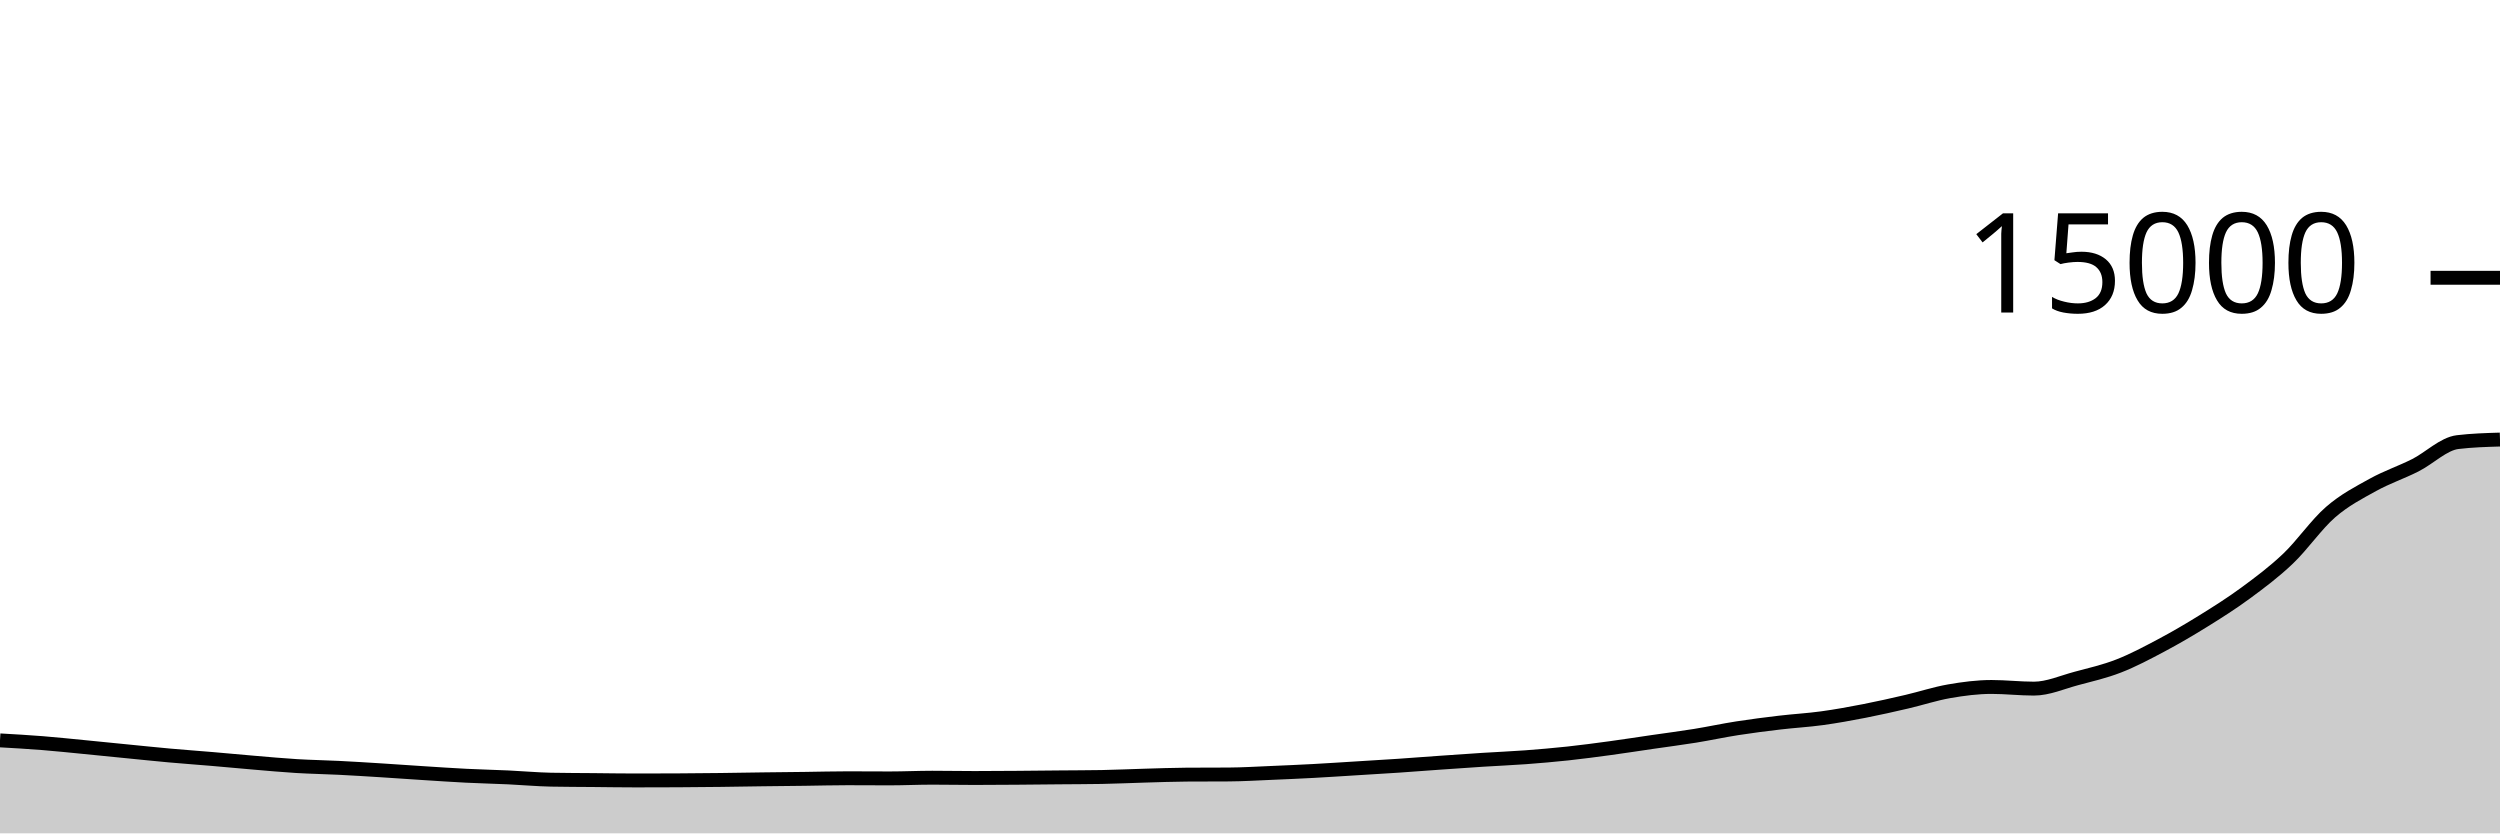
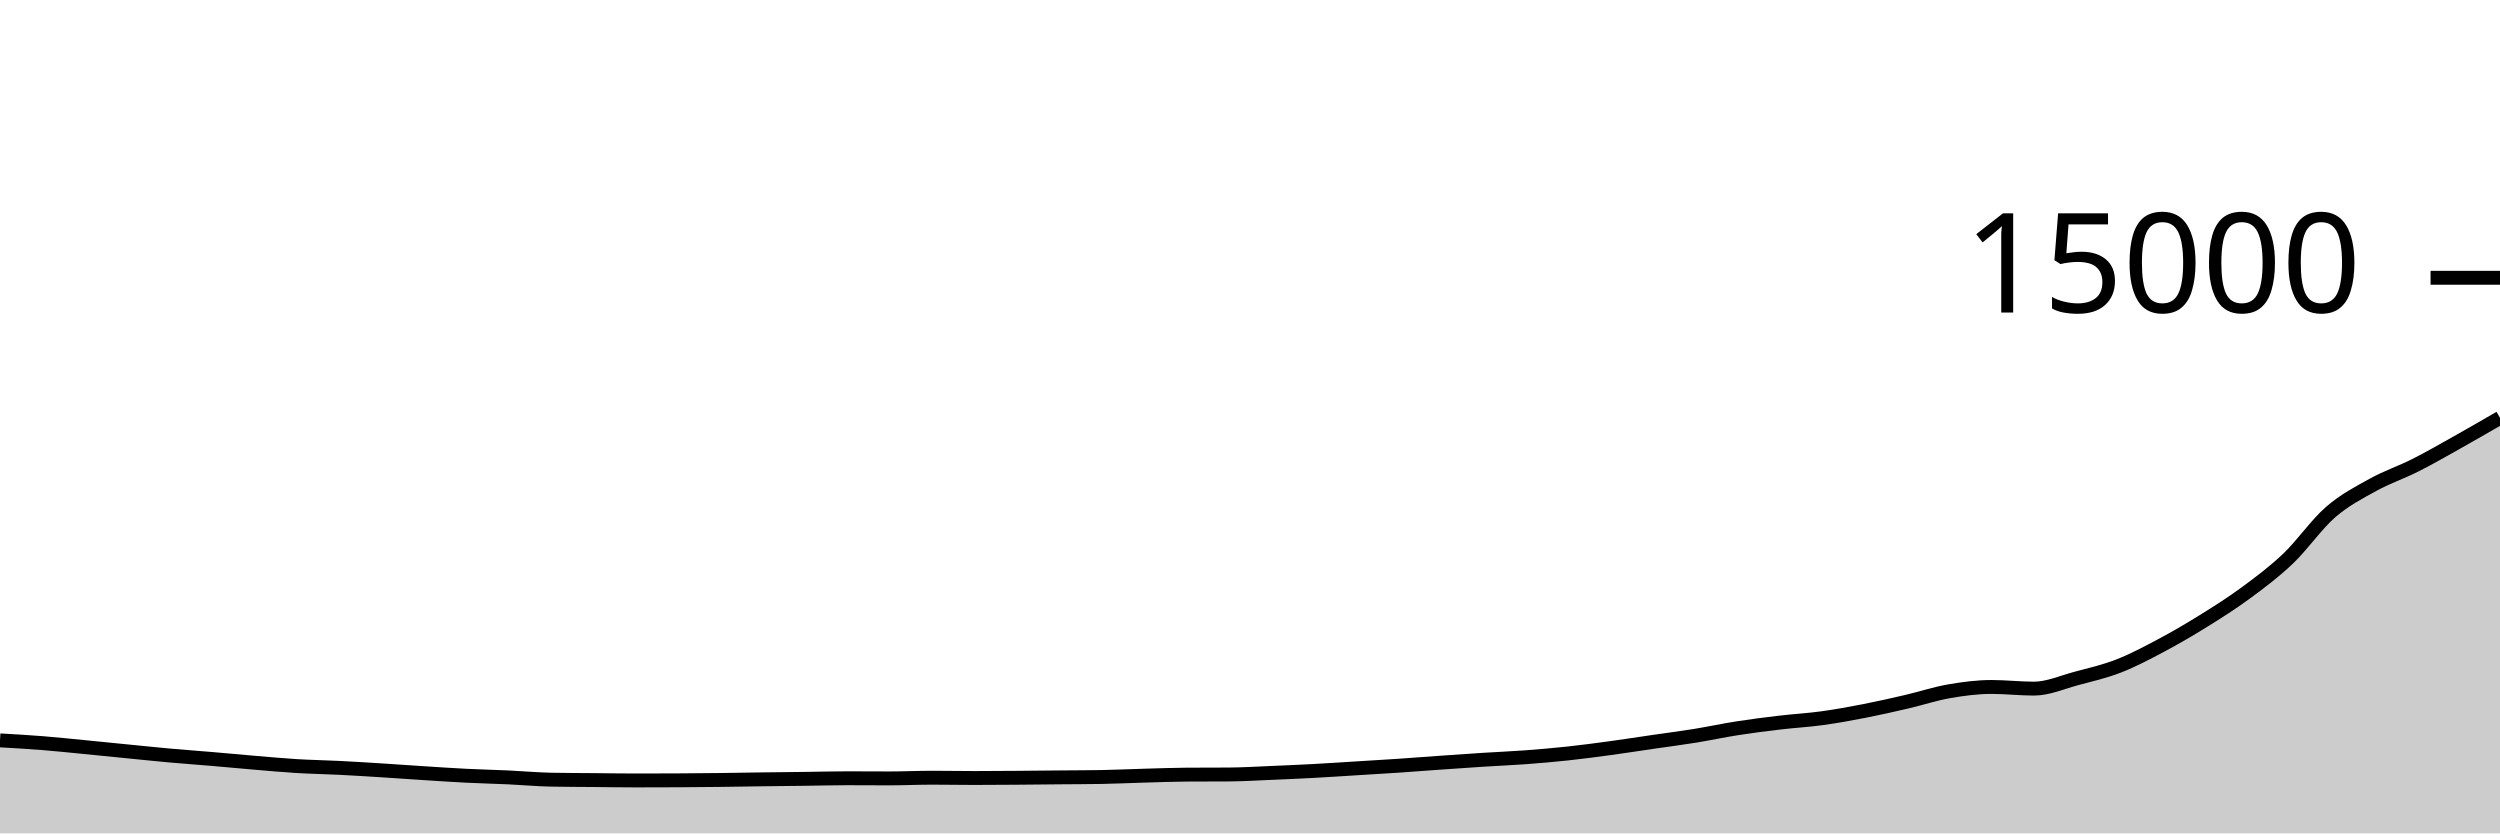
<svg xmlns="http://www.w3.org/2000/svg" viewBox="0 0 180 60">
  <g transform="translate(0,20)">
-     <path class="area" fill="rgba(0, 0, 0, 0.2)" d="M0,33.307C1.017,33.365,2.034,33.423,3.051,33.504C4.068,33.585,5.085,33.693,6.102,33.792C7.119,33.891,8.136,33.996,9.153,34.096C10.169,34.196,11.186,34.303,12.203,34.395C13.22,34.486,14.237,34.559,15.254,34.645C16.271,34.732,17.288,34.829,18.305,34.915C19.322,35,20.339,35.096,21.356,35.157C22.373,35.219,23.39,35.234,24.407,35.285C25.424,35.336,26.441,35.4,27.458,35.464C28.475,35.528,29.492,35.602,30.508,35.667C31.525,35.732,32.542,35.802,33.559,35.853C34.576,35.904,35.593,35.926,36.61,35.973C37.627,36.02,38.644,36.116,39.661,36.136C40.678,36.156,41.695,36.156,42.712,36.165C43.729,36.175,44.746,36.192,45.763,36.192C46.78,36.192,47.797,36.189,48.814,36.184C49.831,36.179,50.847,36.169,51.864,36.157C52.881,36.145,53.898,36.125,54.915,36.112C55.932,36.099,56.949,36.09,57.966,36.077C58.983,36.064,60,36.035,61.017,36.035C62.034,36.035,63.051,36.045,64.068,36.045C65.085,36.045,66.102,35.995,67.119,35.995C68.136,35.995,69.153,36.016,70.169,36.016C71.186,36.016,72.203,36.008,73.22,36C74.237,35.992,75.254,35.98,76.271,35.971C77.288,35.961,78.305,35.962,79.322,35.944C80.339,35.926,81.356,35.876,82.373,35.848C83.39,35.82,84.407,35.78,85.424,35.773C86.441,35.766,87.458,35.77,88.475,35.763C89.492,35.756,90.508,35.693,91.525,35.651C92.542,35.608,93.559,35.564,94.576,35.509C95.593,35.455,96.61,35.385,97.627,35.323C98.644,35.26,99.661,35.202,100.678,35.133C101.695,35.065,102.712,34.984,103.729,34.912C104.746,34.84,105.763,34.769,106.78,34.704C107.797,34.639,108.814,34.598,109.831,34.523C110.847,34.447,111.864,34.36,112.881,34.251C113.898,34.141,114.915,34.005,115.932,33.867C116.949,33.728,117.966,33.569,118.983,33.421C120,33.273,121.017,33.143,122.034,32.979C123.051,32.814,124.068,32.593,125.085,32.435C126.102,32.276,127.119,32.147,128.136,32.027C129.153,31.906,130.169,31.852,131.186,31.712C132.203,31.572,133.22,31.388,134.237,31.189C135.254,30.991,136.271,30.759,137.288,30.523C138.305,30.286,139.322,29.948,140.339,29.771C141.356,29.594,142.373,29.461,143.39,29.461C144.407,29.461,145.424,29.581,146.441,29.581C147.458,29.581,148.475,29.122,149.492,28.851C150.508,28.579,151.525,28.348,152.542,27.952C153.559,27.556,154.576,27.017,155.593,26.477C156.61,25.937,157.627,25.343,158.644,24.712C159.661,24.081,160.678,23.44,161.695,22.691C162.712,21.941,163.729,21.185,164.746,20.216C165.763,19.247,166.78,17.761,167.797,16.877C168.814,15.993,169.831,15.475,170.847,14.912C171.864,14.349,172.881,14.015,173.898,13.501C174.915,12.988,175.932,11.955,176.949,11.832C177.966,11.709,178.983,11.679,180,11.648L180,40C178.983,40,177.966,40,176.949,40C175.932,40,174.915,40,173.898,40C172.881,40,171.864,40,170.847,40C169.831,40,168.814,40,167.797,40C166.78,40,165.763,40,164.746,40C163.729,40,162.712,40,161.695,40C160.678,40,159.661,40,158.644,40C157.627,40,156.61,40,155.593,40C154.576,40,153.559,40,152.542,40C151.525,40,150.508,40,149.492,40C148.475,40,147.458,40,146.441,40C145.424,40,144.407,40,143.39,40C142.373,40,141.356,40,140.339,40C139.322,40,138.305,40,137.288,40C136.271,40,135.254,40,134.237,40C133.22,40,132.203,40,131.186,40C130.169,40,129.153,40,128.136,40C127.119,40,126.102,40,125.085,40C124.068,40,123.051,40,122.034,40C121.017,40,120,40,118.983,40C117.966,40,116.949,40,115.932,40C114.915,40,113.898,40,112.881,40C111.864,40,110.847,40,109.831,40C108.814,40,107.797,40,106.78,40C105.763,40,104.746,40,103.729,40C102.712,40,101.695,40,100.678,40C99.661,40,98.644,40,97.627,40C96.61,40,95.593,40,94.576,40C93.559,40,92.542,40,91.525,40C90.508,40,89.492,40,88.475,40C87.458,40,86.441,40,85.424,40C84.407,40,83.39,40,82.373,40C81.356,40,80.339,40,79.322,40C78.305,40,77.288,40,76.271,40C75.254,40,74.237,40,73.22,40C72.203,40,71.186,40,70.169,40C69.153,40,68.136,40,67.119,40C66.102,40,65.085,40,64.068,40C63.051,40,62.034,40,61.017,40C60,40,58.983,40,57.966,40C56.949,40,55.932,40,54.915,40C53.898,40,52.881,40,51.864,40C50.847,40,49.831,40,48.814,40C47.797,40,46.78,40,45.763,40C44.746,40,43.729,40,42.712,40C41.695,40,40.678,40,39.661,40C38.644,40,37.627,40,36.61,40C35.593,40,34.576,40,33.559,40C32.542,40,31.525,40,30.508,40C29.492,40,28.475,40,27.458,40C26.441,40,25.424,40,24.407,40C23.39,40,22.373,40,21.356,40C20.339,40,19.322,40,18.305,40C17.288,40,16.271,40,15.254,40C14.237,40,13.22,40,12.203,40C11.186,40,10.169,40,9.153,40C8.136,40,7.119,40,6.102,40C5.085,40,4.068,40,3.051,40C2.034,40,1.017,40,0,40Z" />
-     <path class="line" stroke="black" fill="none" d="M0,33.307C1.017,33.365,2.034,33.423,3.051,33.504C4.068,33.585,5.085,33.693,6.102,33.792C7.119,33.891,8.136,33.996,9.153,34.096C10.169,34.196,11.186,34.303,12.203,34.395C13.22,34.486,14.237,34.559,15.254,34.645C16.271,34.732,17.288,34.829,18.305,34.915C19.322,35,20.339,35.096,21.356,35.157C22.373,35.219,23.39,35.234,24.407,35.285C25.424,35.336,26.441,35.4,27.458,35.464C28.475,35.528,29.492,35.602,30.508,35.667C31.525,35.732,32.542,35.802,33.559,35.853C34.576,35.904,35.593,35.926,36.61,35.973C37.627,36.02,38.644,36.116,39.661,36.136C40.678,36.156,41.695,36.156,42.712,36.165C43.729,36.175,44.746,36.192,45.763,36.192C46.78,36.192,47.797,36.189,48.814,36.184C49.831,36.179,50.847,36.169,51.864,36.157C52.881,36.145,53.898,36.125,54.915,36.112C55.932,36.099,56.949,36.09,57.966,36.077C58.983,36.064,60,36.035,61.017,36.035C62.034,36.035,63.051,36.045,64.068,36.045C65.085,36.045,66.102,35.995,67.119,35.995C68.136,35.995,69.153,36.016,70.169,36.016C71.186,36.016,72.203,36.008,73.22,36C74.237,35.992,75.254,35.98,76.271,35.971C77.288,35.961,78.305,35.962,79.322,35.944C80.339,35.926,81.356,35.876,82.373,35.848C83.39,35.82,84.407,35.78,85.424,35.773C86.441,35.766,87.458,35.77,88.475,35.763C89.492,35.756,90.508,35.693,91.525,35.651C92.542,35.608,93.559,35.564,94.576,35.509C95.593,35.455,96.61,35.385,97.627,35.323C98.644,35.26,99.661,35.202,100.678,35.133C101.695,35.065,102.712,34.984,103.729,34.912C104.746,34.84,105.763,34.769,106.78,34.704C107.797,34.639,108.814,34.598,109.831,34.523C110.847,34.447,111.864,34.36,112.881,34.251C113.898,34.141,114.915,34.005,115.932,33.867C116.949,33.728,117.966,33.569,118.983,33.421C120,33.273,121.017,33.143,122.034,32.979C123.051,32.814,124.068,32.593,125.085,32.435C126.102,32.276,127.119,32.147,128.136,32.027C129.153,31.906,130.169,31.852,131.186,31.712C132.203,31.572,133.22,31.388,134.237,31.189C135.254,30.991,136.271,30.759,137.288,30.523C138.305,30.286,139.322,29.948,140.339,29.771C141.356,29.594,142.373,29.461,143.39,29.461C144.407,29.461,145.424,29.581,146.441,29.581C147.458,29.581,148.475,29.122,149.492,28.851C150.508,28.579,151.525,28.348,152.542,27.952C153.559,27.556,154.576,27.017,155.593,26.477C156.61,25.937,157.627,25.343,158.644,24.712C159.661,24.081,160.678,23.44,161.695,22.691C162.712,21.941,163.729,21.185,164.746,20.216C165.763,19.247,166.78,17.761,167.797,16.877C168.814,15.993,169.831,15.475,170.847,14.912C171.864,14.349,172.881,14.015,173.898,13.501C174.915,12.988,175.932,11.955,176.949,11.832C177.966,11.709,178.983,11.679,180,11.648" />
+     <path class="area" fill="rgba(0, 0, 0, 0.2)" d="M0,33.307C1.017,33.365,2.034,33.423,3.051,33.504C4.068,33.585,5.085,33.693,6.102,33.792C7.119,33.891,8.136,33.996,9.153,34.096C10.169,34.196,11.186,34.303,12.203,34.395C13.22,34.486,14.237,34.559,15.254,34.645C16.271,34.732,17.288,34.829,18.305,34.915C19.322,35,20.339,35.096,21.356,35.157C22.373,35.219,23.39,35.234,24.407,35.285C25.424,35.336,26.441,35.4,27.458,35.464C28.475,35.528,29.492,35.602,30.508,35.667C31.525,35.732,32.542,35.802,33.559,35.853C34.576,35.904,35.593,35.926,36.61,35.973C37.627,36.02,38.644,36.116,39.661,36.136C40.678,36.156,41.695,36.156,42.712,36.165C43.729,36.175,44.746,36.192,45.763,36.192C46.78,36.192,47.797,36.189,48.814,36.184C49.831,36.179,50.847,36.169,51.864,36.157C52.881,36.145,53.898,36.125,54.915,36.112C55.932,36.099,56.949,36.09,57.966,36.077C58.983,36.064,60,36.035,61.017,36.035C62.034,36.035,63.051,36.045,64.068,36.045C65.085,36.045,66.102,35.995,67.119,35.995C68.136,35.995,69.153,36.016,70.169,36.016C71.186,36.016,72.203,36.008,73.22,36C74.237,35.992,75.254,35.98,76.271,35.971C77.288,35.961,78.305,35.962,79.322,35.944C80.339,35.926,81.356,35.876,82.373,35.848C83.39,35.82,84.407,35.78,85.424,35.773C86.441,35.766,87.458,35.77,88.475,35.763C89.492,35.756,90.508,35.693,91.525,35.651C92.542,35.608,93.559,35.564,94.576,35.509C95.593,35.455,96.61,35.385,97.627,35.323C98.644,35.26,99.661,35.202,100.678,35.133C101.695,35.065,102.712,34.984,103.729,34.912C104.746,34.84,105.763,34.769,106.78,34.704C107.797,34.639,108.814,34.598,109.831,34.523C110.847,34.447,111.864,34.36,112.881,34.251C113.898,34.141,114.915,34.005,115.932,33.867C116.949,33.728,117.966,33.569,118.983,33.421C120,33.273,121.017,33.143,122.034,32.979C123.051,32.814,124.068,32.593,125.085,32.435C126.102,32.276,127.119,32.147,128.136,32.027C129.153,31.906,130.169,31.852,131.186,31.712C132.203,31.572,133.22,31.388,134.237,31.189C135.254,30.991,136.271,30.759,137.288,30.523C138.305,30.286,139.322,29.948,140.339,29.771C141.356,29.594,142.373,29.461,143.39,29.461C144.407,29.461,145.424,29.581,146.441,29.581C147.458,29.581,148.475,29.122,149.492,28.851C150.508,28.579,151.525,28.348,152.542,27.952C153.559,27.556,154.576,27.017,155.593,26.477C156.61,25.937,157.627,25.343,158.644,24.712C159.661,24.081,160.678,23.44,161.695,22.691C162.712,21.941,163.729,21.185,164.746,20.216C165.763,19.247,166.78,17.761,167.797,16.877C168.814,15.993,169.831,15.475,170.847,14.912C171.864,14.349,172.881,14.015,173.898,13.501C174.915,12.988,175.932,12.402,176.949,11.832C177.966,11.262,178.983,10.672,180,10.083L180,40C178.983,40,177.966,40,176.949,40C175.932,40,174.915,40,173.898,40C172.881,40,171.864,40,170.847,40C169.831,40,168.814,40,167.797,40C166.78,40,165.763,40,164.746,40C163.729,40,162.712,40,161.695,40C160.678,40,159.661,40,158.644,40C157.627,40,156.61,40,155.593,40C154.576,40,153.559,40,152.542,40C151.525,40,150.508,40,149.492,40C148.475,40,147.458,40,146.441,40C145.424,40,144.407,40,143.39,40C142.373,40,141.356,40,140.339,40C139.322,40,138.305,40,137.288,40C136.271,40,135.254,40,134.237,40C133.22,40,132.203,40,131.186,40C130.169,40,129.153,40,128.136,40C127.119,40,126.102,40,125.085,40C124.068,40,123.051,40,122.034,40C121.017,40,120,40,118.983,40C117.966,40,116.949,40,115.932,40C114.915,40,113.898,40,112.881,40C111.864,40,110.847,40,109.831,40C108.814,40,107.797,40,106.78,40C105.763,40,104.746,40,103.729,40C102.712,40,101.695,40,100.678,40C99.661,40,98.644,40,97.627,40C96.61,40,95.593,40,94.576,40C93.559,40,92.542,40,91.525,40C90.508,40,89.492,40,88.475,40C87.458,40,86.441,40,85.424,40C84.407,40,83.39,40,82.373,40C81.356,40,80.339,40,79.322,40C78.305,40,77.288,40,76.271,40C75.254,40,74.237,40,73.22,40C72.203,40,71.186,40,70.169,40C69.153,40,68.136,40,67.119,40C66.102,40,65.085,40,64.068,40C63.051,40,62.034,40,61.017,40C60,40,58.983,40,57.966,40C56.949,40,55.932,40,54.915,40C53.898,40,52.881,40,51.864,40C50.847,40,49.831,40,48.814,40C47.797,40,46.78,40,45.763,40C44.746,40,43.729,40,42.712,40C41.695,40,40.678,40,39.661,40C38.644,40,37.627,40,36.61,40C35.593,40,34.576,40,33.559,40C32.542,40,31.525,40,30.508,40C29.492,40,28.475,40,27.458,40C26.441,40,25.424,40,24.407,40C23.39,40,22.373,40,21.356,40C20.339,40,19.322,40,18.305,40C17.288,40,16.271,40,15.254,40C14.237,40,13.22,40,12.203,40C11.186,40,10.169,40,9.153,40C8.136,40,7.119,40,6.102,40C5.085,40,4.068,40,3.051,40C2.034,40,1.017,40,0,40Z" />
+     <path class="line" stroke="black" fill="none" d="M0,33.307C1.017,33.365,2.034,33.423,3.051,33.504C4.068,33.585,5.085,33.693,6.102,33.792C7.119,33.891,8.136,33.996,9.153,34.096C10.169,34.196,11.186,34.303,12.203,34.395C13.22,34.486,14.237,34.559,15.254,34.645C16.271,34.732,17.288,34.829,18.305,34.915C19.322,35,20.339,35.096,21.356,35.157C22.373,35.219,23.39,35.234,24.407,35.285C25.424,35.336,26.441,35.4,27.458,35.464C28.475,35.528,29.492,35.602,30.508,35.667C31.525,35.732,32.542,35.802,33.559,35.853C34.576,35.904,35.593,35.926,36.61,35.973C37.627,36.02,38.644,36.116,39.661,36.136C40.678,36.156,41.695,36.156,42.712,36.165C43.729,36.175,44.746,36.192,45.763,36.192C46.78,36.192,47.797,36.189,48.814,36.184C49.831,36.179,50.847,36.169,51.864,36.157C52.881,36.145,53.898,36.125,54.915,36.112C55.932,36.099,56.949,36.09,57.966,36.077C58.983,36.064,60,36.035,61.017,36.035C62.034,36.035,63.051,36.045,64.068,36.045C65.085,36.045,66.102,35.995,67.119,35.995C68.136,35.995,69.153,36.016,70.169,36.016C71.186,36.016,72.203,36.008,73.22,36C74.237,35.992,75.254,35.98,76.271,35.971C77.288,35.961,78.305,35.962,79.322,35.944C80.339,35.926,81.356,35.876,82.373,35.848C83.39,35.82,84.407,35.78,85.424,35.773C86.441,35.766,87.458,35.77,88.475,35.763C89.492,35.756,90.508,35.693,91.525,35.651C92.542,35.608,93.559,35.564,94.576,35.509C95.593,35.455,96.61,35.385,97.627,35.323C98.644,35.26,99.661,35.202,100.678,35.133C101.695,35.065,102.712,34.984,103.729,34.912C104.746,34.84,105.763,34.769,106.78,34.704C107.797,34.639,108.814,34.598,109.831,34.523C110.847,34.447,111.864,34.36,112.881,34.251C113.898,34.141,114.915,34.005,115.932,33.867C116.949,33.728,117.966,33.569,118.983,33.421C120,33.273,121.017,33.143,122.034,32.979C123.051,32.814,124.068,32.593,125.085,32.435C126.102,32.276,127.119,32.147,128.136,32.027C129.153,31.906,130.169,31.852,131.186,31.712C132.203,31.572,133.22,31.388,134.237,31.189C135.254,30.991,136.271,30.759,137.288,30.523C138.305,30.286,139.322,29.948,140.339,29.771C141.356,29.594,142.373,29.461,143.39,29.461C144.407,29.461,145.424,29.581,146.441,29.581C147.458,29.581,148.475,29.122,149.492,28.851C150.508,28.579,151.525,28.348,152.542,27.952C153.559,27.556,154.576,27.017,155.593,26.477C156.61,25.937,157.627,25.343,158.644,24.712C159.661,24.081,160.678,23.44,161.695,22.691C162.712,21.941,163.729,21.185,164.746,20.216C165.763,19.247,166.78,17.761,167.797,16.877C168.814,15.993,169.831,15.475,170.847,14.912C171.864,14.349,172.881,14.015,173.898,13.501C174.915,12.988,175.932,12.402,176.949,11.832C177.966,11.262,178.983,10.672,180,10.083" />
    <path class="axis-ceiling" stroke-width="1" stroke="black" fill="none" d="M175,0L180,0" />
    <text class="axis-ceiling-label" font-family="sans-serif" text-anchor="end" font-size="10px" x="170" y="2.5">15000</text>
  </g>
</svg>
